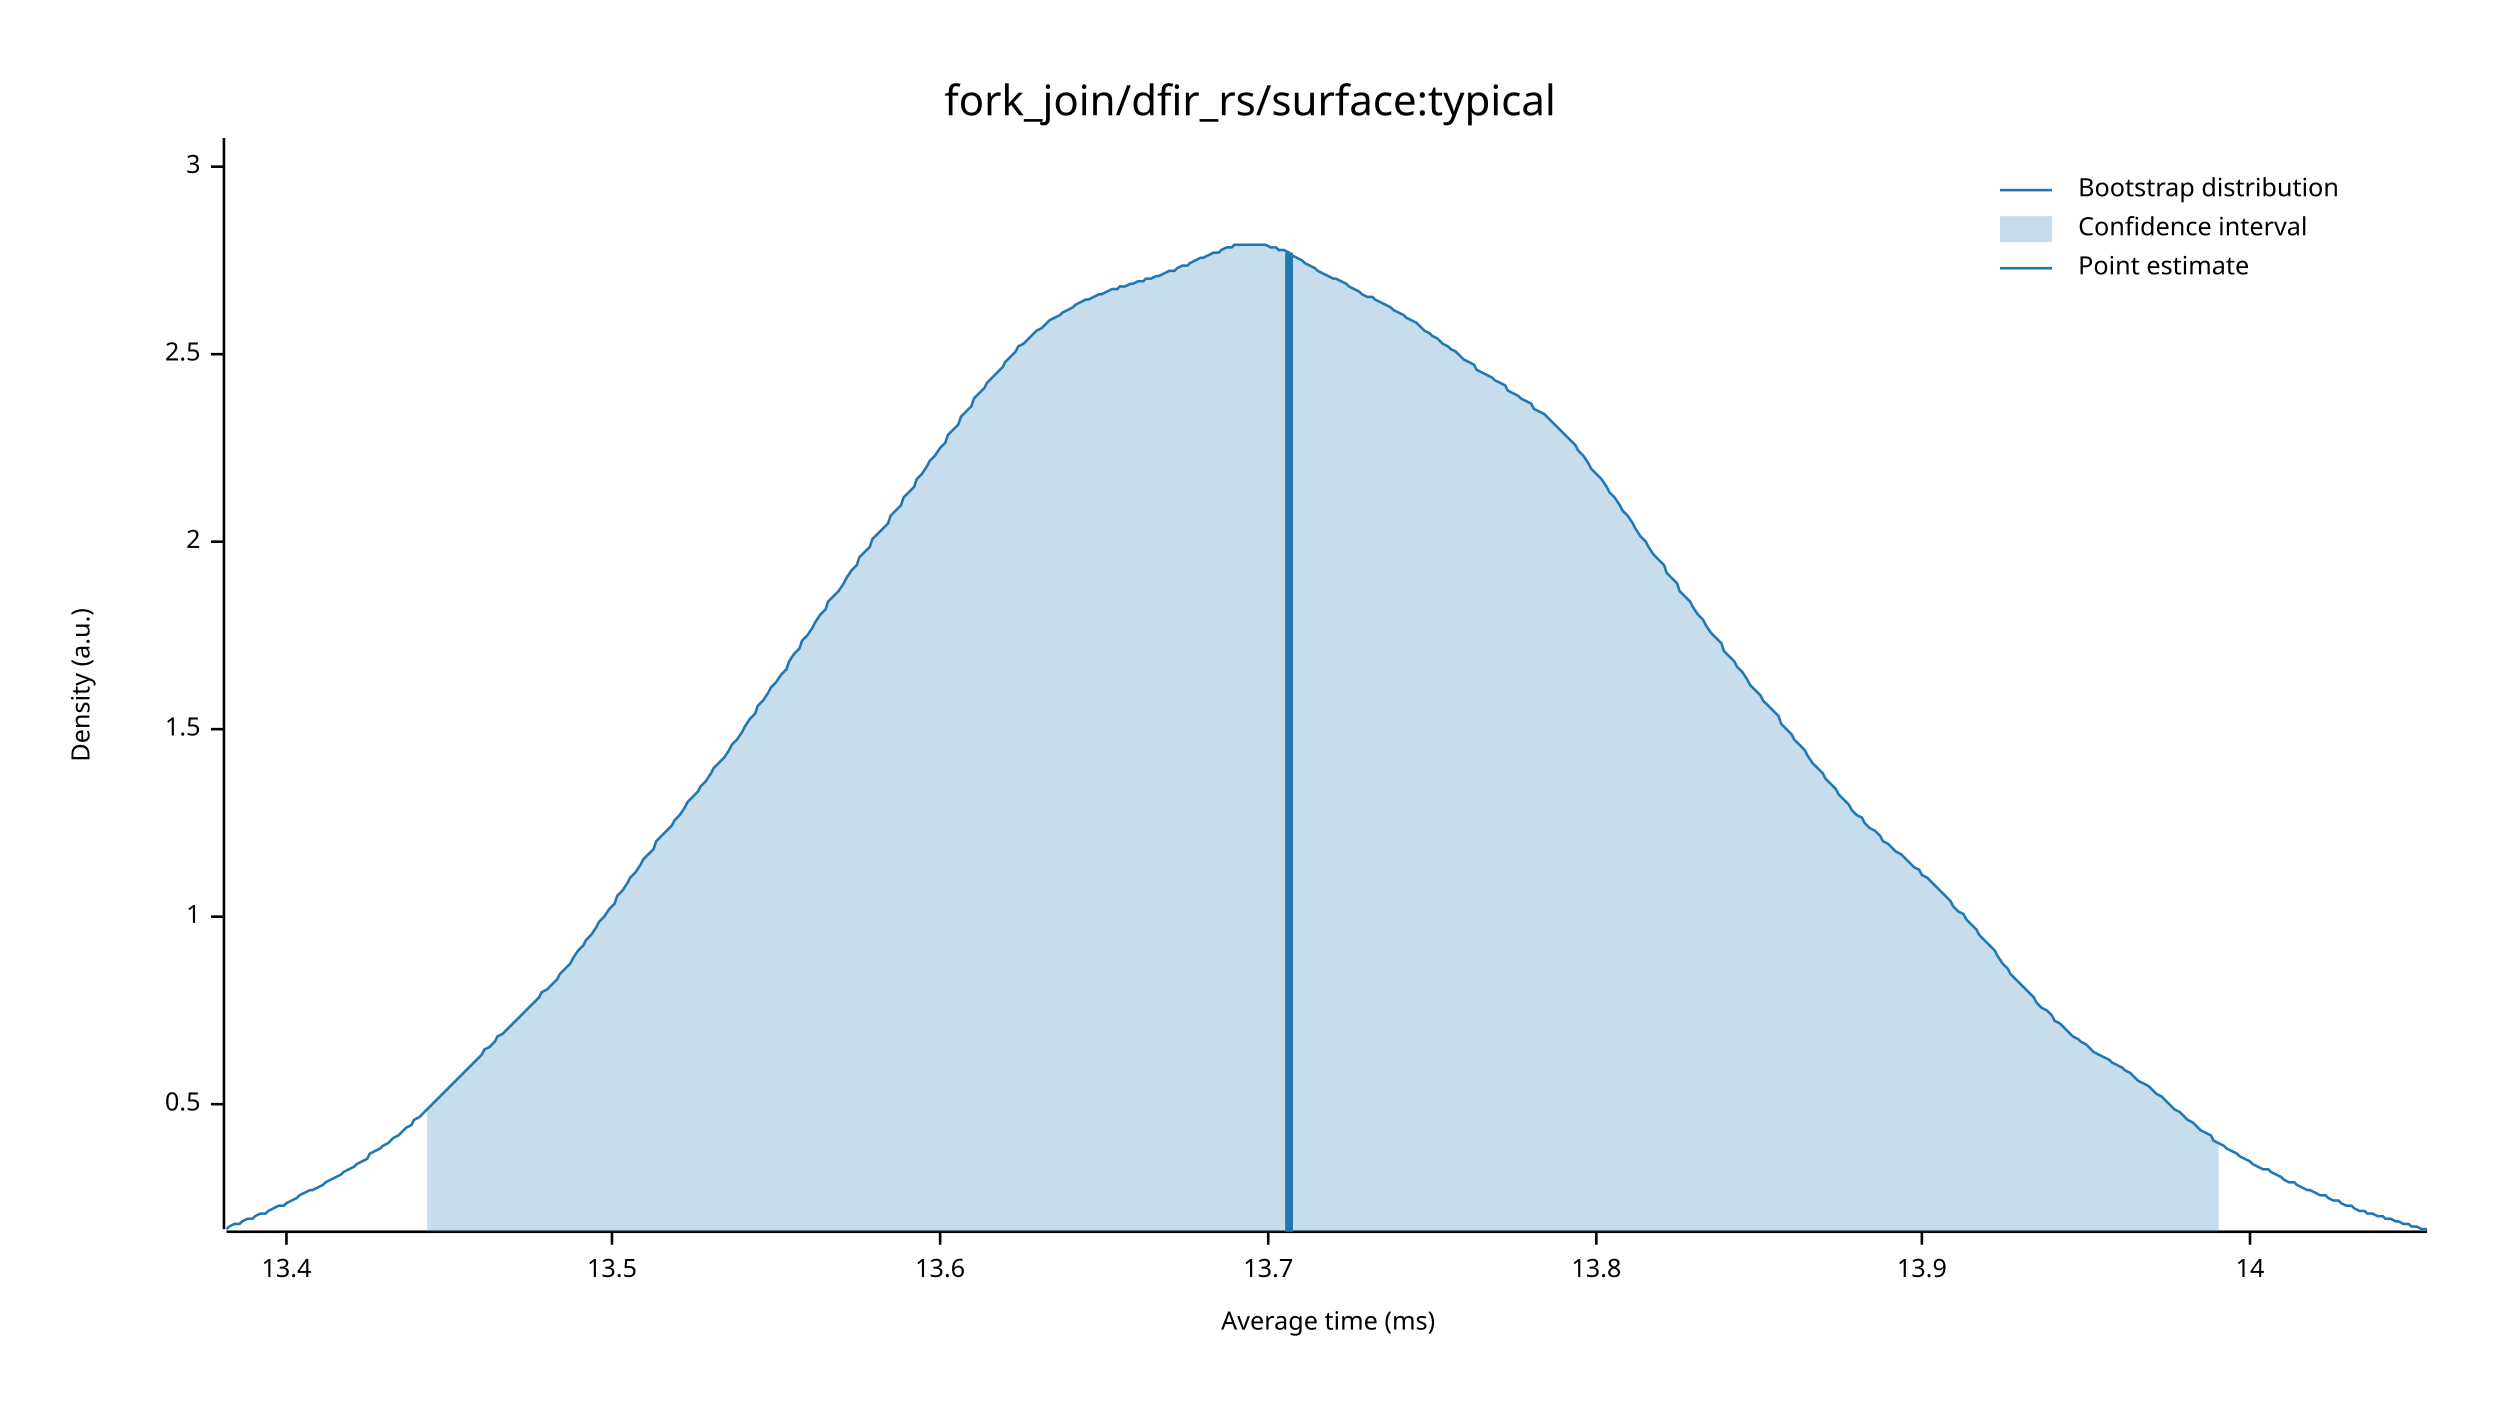
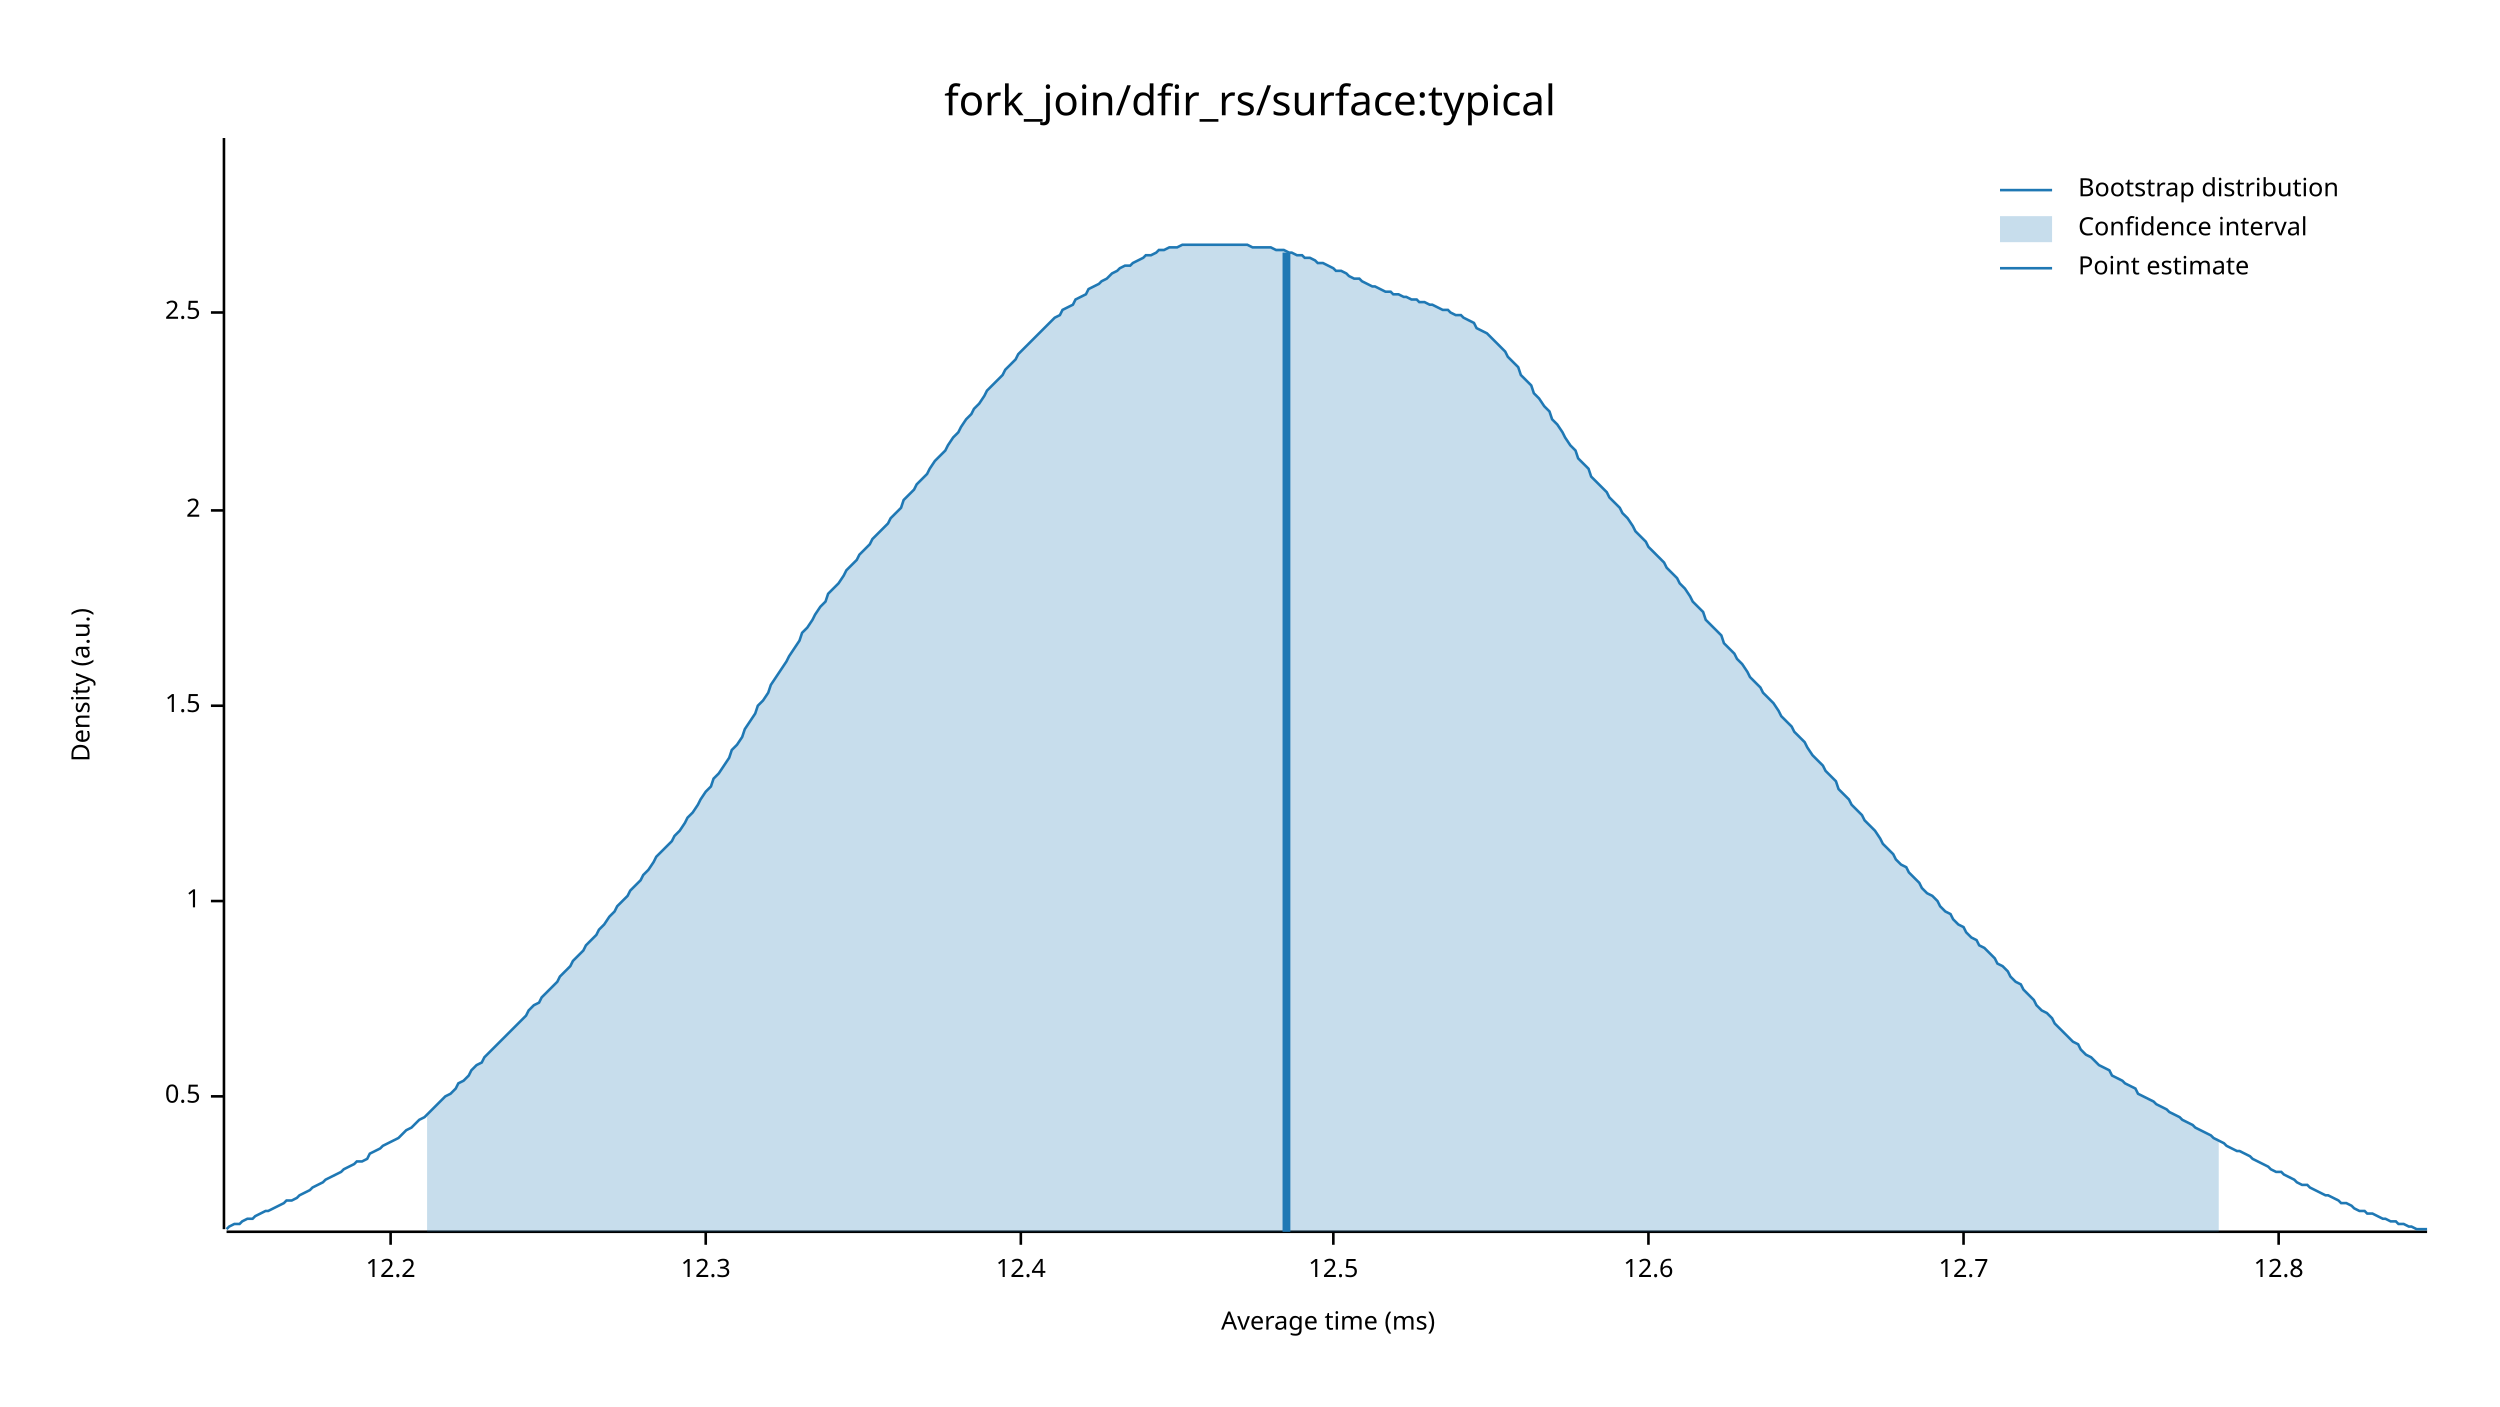
<svg xmlns="http://www.w3.org/2000/svg" width="960" height="540" viewBox="0 0 960 540">
  <text x="480" y="32" dy="0.76em" text-anchor="middle" font-family="sans-serif" font-size="16.129" opacity="1" fill="#000000">
fork_join/dfir_rs/surface:typical
</text>
  <text x="27" y="263" dy="0.76em" text-anchor="middle" font-family="sans-serif" font-size="9.677" opacity="1" fill="#000000" transform="rotate(270, 27, 263)">
Density (a.u.)
</text>
  <text x="510" y="513" dy="-0.5ex" text-anchor="middle" font-family="sans-serif" font-size="9.677" opacity="1" fill="#000000">
Average time (ms)
</text>
  <polyline fill="none" opacity="1" stroke="#000000" stroke-width="1" points="86,53 86,472 " />
-   <text x="77" y="424" dy="0.5ex" text-anchor="end" font-family="sans-serif" font-size="9.677" opacity="1" fill="#000000">
+   <text x="77" y="421" dy="0.5ex" text-anchor="end" font-family="sans-serif" font-size="9.677" opacity="1" fill="#000000">
0.5
</text>
-   <polyline fill="none" opacity="1" stroke="#000000" stroke-width="1" points="81,424 86,424 " />
-   <text x="77" y="352" dy="0.5ex" text-anchor="end" font-family="sans-serif" font-size="9.677" opacity="1" fill="#000000">
+   <polyline fill="none" opacity="1" stroke="#000000" stroke-width="1" points="81,421 86,421 " />
+   <text x="77" y="346" dy="0.5ex" text-anchor="end" font-family="sans-serif" font-size="9.677" opacity="1" fill="#000000">
1
</text>
-   <polyline fill="none" opacity="1" stroke="#000000" stroke-width="1" points="81,352 86,352 " />
-   <text x="77" y="280" dy="0.5ex" text-anchor="end" font-family="sans-serif" font-size="9.677" opacity="1" fill="#000000">
+   <polyline fill="none" opacity="1" stroke="#000000" stroke-width="1" points="81,346 86,346 " />
+   <text x="77" y="271" dy="0.5ex" text-anchor="end" font-family="sans-serif" font-size="9.677" opacity="1" fill="#000000">
1.5
</text>
-   <polyline fill="none" opacity="1" stroke="#000000" stroke-width="1" points="81,280 86,280 " />
-   <text x="77" y="208" dy="0.5ex" text-anchor="end" font-family="sans-serif" font-size="9.677" opacity="1" fill="#000000">
+   <polyline fill="none" opacity="1" stroke="#000000" stroke-width="1" points="81,271 86,271 " />
+   <text x="77" y="196" dy="0.5ex" text-anchor="end" font-family="sans-serif" font-size="9.677" opacity="1" fill="#000000">
2
</text>
-   <polyline fill="none" opacity="1" stroke="#000000" stroke-width="1" points="81,208 86,208 " />
-   <text x="77" y="136" dy="0.5ex" text-anchor="end" font-family="sans-serif" font-size="9.677" opacity="1" fill="#000000">
+   <polyline fill="none" opacity="1" stroke="#000000" stroke-width="1" points="81,196 86,196 " />
+   <text x="77" y="120" dy="0.5ex" text-anchor="end" font-family="sans-serif" font-size="9.677" opacity="1" fill="#000000">
2.5
</text>
-   <polyline fill="none" opacity="1" stroke="#000000" stroke-width="1" points="81,136 86,136 " />
-   <text x="77" y="64" dy="0.5ex" text-anchor="end" font-family="sans-serif" font-size="9.677" opacity="1" fill="#000000">
- 3
+   <polyline fill="none" opacity="1" stroke="#000000" stroke-width="1" points="81,120 86,120 " />
+   <polyline fill="none" opacity="1" stroke="#000000" stroke-width="1" points="87,473 932,473 " />
+   <text x="150" y="483" dy="0.76em" text-anchor="middle" font-family="sans-serif" font-size="9.677" opacity="1" fill="#000000">
+ 12.2
</text>
-   <polyline fill="none" opacity="1" stroke="#000000" stroke-width="1" points="81,64 86,64 " />
-   <polyline fill="none" opacity="1" stroke="#000000" stroke-width="1" points="87,473 932,473 " />
-   <text x="110" y="483" dy="0.76em" text-anchor="middle" font-family="sans-serif" font-size="9.677" opacity="1" fill="#000000">
- 13.4
+   <polyline fill="none" opacity="1" stroke="#000000" stroke-width="1" points="150,473 150,478 " />
+   <text x="271" y="483" dy="0.76em" text-anchor="middle" font-family="sans-serif" font-size="9.677" opacity="1" fill="#000000">
+ 12.3
</text>
-   <polyline fill="none" opacity="1" stroke="#000000" stroke-width="1" points="110,473 110,478 " />
-   <text x="235" y="483" dy="0.76em" text-anchor="middle" font-family="sans-serif" font-size="9.677" opacity="1" fill="#000000">
- 13.5
+   <polyline fill="none" opacity="1" stroke="#000000" stroke-width="1" points="271,473 271,478 " />
+   <text x="392" y="483" dy="0.76em" text-anchor="middle" font-family="sans-serif" font-size="9.677" opacity="1" fill="#000000">
+ 12.4
</text>
-   <polyline fill="none" opacity="1" stroke="#000000" stroke-width="1" points="235,473 235,478 " />
-   <text x="361" y="483" dy="0.76em" text-anchor="middle" font-family="sans-serif" font-size="9.677" opacity="1" fill="#000000">
- 13.6
+   <polyline fill="none" opacity="1" stroke="#000000" stroke-width="1" points="392,473 392,478 " />
+   <text x="512" y="483" dy="0.76em" text-anchor="middle" font-family="sans-serif" font-size="9.677" opacity="1" fill="#000000">
+ 12.5
</text>
-   <polyline fill="none" opacity="1" stroke="#000000" stroke-width="1" points="361,473 361,478 " />
-   <text x="487" y="483" dy="0.76em" text-anchor="middle" font-family="sans-serif" font-size="9.677" opacity="1" fill="#000000">
- 13.7
+   <polyline fill="none" opacity="1" stroke="#000000" stroke-width="1" points="512,473 512,478 " />
+   <text x="633" y="483" dy="0.76em" text-anchor="middle" font-family="sans-serif" font-size="9.677" opacity="1" fill="#000000">
+ 12.6
</text>
-   <polyline fill="none" opacity="1" stroke="#000000" stroke-width="1" points="487,473 487,478 " />
-   <text x="613" y="483" dy="0.76em" text-anchor="middle" font-family="sans-serif" font-size="9.677" opacity="1" fill="#000000">
- 13.8
+   <polyline fill="none" opacity="1" stroke="#000000" stroke-width="1" points="633,473 633,478 " />
+   <text x="754" y="483" dy="0.76em" text-anchor="middle" font-family="sans-serif" font-size="9.677" opacity="1" fill="#000000">
+ 12.7
</text>
-   <polyline fill="none" opacity="1" stroke="#000000" stroke-width="1" points="613,473 613,478 " />
-   <text x="738" y="483" dy="0.76em" text-anchor="middle" font-family="sans-serif" font-size="9.677" opacity="1" fill="#000000">
- 13.9
+   <polyline fill="none" opacity="1" stroke="#000000" stroke-width="1" points="754,473 754,478 " />
+   <text x="875" y="483" dy="0.76em" text-anchor="middle" font-family="sans-serif" font-size="9.677" opacity="1" fill="#000000">
+ 12.8
</text>
-   <polyline fill="none" opacity="1" stroke="#000000" stroke-width="1" points="738,473 738,478 " />
-   <text x="864" y="483" dy="0.76em" text-anchor="middle" font-family="sans-serif" font-size="9.677" opacity="1" fill="#000000">
- 14
- </text>
-   <polyline fill="none" opacity="1" stroke="#000000" stroke-width="1" points="864,473 864,478 " />
-   <polyline fill="none" opacity="1" stroke="#1F78B4" stroke-width="1" points="87,472 88,471 90,470 92,470 93,469 95,468 97,468 98,467 100,466 102,466 103,465 105,464 107,463 109,463 110,462 112,461 114,460 115,459 117,458 119,457 120,457 122,456 124,455 125,454 127,453 129,452 131,451 132,450 134,449 136,448 137,447 139,446 141,445 142,443 144,442 146,441 147,440 149,439 151,437 153,436 154,435 156,433 158,432 159,430 161,429 163,427 164,426 166,424 168,422 169,421 171,419 173,417 175,415 176,414 178,412 180,410 181,409 183,407 185,405 186,403 188,402 190,400 191,398 193,397 195,395 197,393 198,392 200,390 202,388 203,387 205,385 207,383 208,381 210,380 212,378 214,376 215,374 217,372 219,370 220,368 222,365 224,363 225,361 227,359 229,356 230,354 232,352 234,349 236,347 237,344 239,342 241,339 242,337 244,335 246,332 247,330 249,328 251,326 252,323 254,321 256,319 258,317 259,315 261,313 263,310 264,308 266,306 268,304 269,302 271,300 273,297 274,295 276,293 278,291 280,288 281,286 283,284 285,281 286,279 288,276 290,274 291,271 293,269 295,266 296,264 298,262 300,259 302,257 303,254 305,251 307,249 308,246 310,244 312,241 313,239 315,236 317,234 318,231 320,229 322,227 324,224 325,222 327,219 329,217 330,214 332,212 334,210 335,207 337,205 339,203 341,201 342,198 344,196 346,194 347,191 349,189 351,187 352,184 354,182 356,179 357,177 359,175 361,172 363,170 364,167 366,165 368,163 369,160 371,158 373,156 374,153 376,151 378,149 379,147 381,145 383,143 385,141 386,139 388,137 390,135 391,133 393,132 395,130 396,129 398,127 400,126 401,125 403,123 405,122 407,121 408,120 410,119 412,118 413,117 415,116 417,115 418,115 420,114 422,113 423,113 425,112 427,111 429,111 430,110 432,110 434,109 435,109 437,108 439,108 440,107 442,107 444,106 445,106 447,105 449,104 451,104 452,103 454,102 456,102 457,101 459,100 461,99 462,99 464,98 466,97 468,97 469,96 471,95 473,95 474,94 476,94 478,94 479,94 481,94 483,94 484,94 486,94 488,95 490,95 491,96 493,96 495,97 496,98 498,99 500,100 501,101 503,102 505,103 506,104 508,105 510,106 512,107 513,107 515,108 517,109 518,110 520,111 522,112 523,113 525,114 527,114 528,115 530,116 532,117 534,118 535,119 537,120 539,121 540,122 542,123 544,124 545,125 547,127 549,128 550,129 552,130 554,132 556,133 557,134 559,135 561,137 562,138 564,139 566,140 567,142 569,143 571,144 573,145 574,146 576,147 578,148 579,150 581,151 583,152 584,153 586,154 588,155 589,157 591,158 593,159 595,161 596,162 598,164 600,166 601,167 603,169 605,171 606,173 608,175 610,178 611,180 613,182 615,184 617,187 618,189 620,191 622,194 623,196 625,198 627,201 628,203 630,206 632,208 633,210 635,213 637,215 639,217 640,220 642,222 644,224 645,227 647,229 649,231 650,233 652,236 654,238 655,240 657,243 659,245 661,247 662,250 664,252 666,254 667,256 669,258 671,261 672,263 674,265 676,267 677,269 679,271 681,273 683,275 684,278 686,280 688,282 689,284 691,286 693,288 694,290 696,293 698,295 700,297 701,299 703,301 705,303 706,305 708,307 710,309 711,311 713,313 715,314 716,316 718,318 720,319 722,321 723,323 725,324 727,326 728,327 730,328 732,330 733,331 735,333 737,334 738,336 740,337 742,339 744,341 745,342 747,344 749,346 750,348 752,350 754,351 755,353 757,355 759,357 760,359 762,361 764,363 766,365 767,367 769,370 771,372 772,374 774,376 776,378 777,379 779,381 781,383 782,385 784,387 786,388 788,390 789,392 791,393 793,395 794,396 796,398 798,399 799,400 801,401 803,403 804,404 806,405 808,406 810,407 811,408 813,409 815,410 816,411 818,412 820,414 821,415 823,416 825,417 827,419 828,420 830,421 832,423 833,424 835,426 837,427 838,428 840,430 842,431 843,432 845,434 847,435 849,436 850,438 852,439 854,440 855,441 857,442 859,443 860,444 862,445 864,446 865,447 867,448 869,449 871,449 872,450 874,451 876,452 877,453 879,454 881,454 882,455 884,456 886,457 887,457 889,458 891,459 893,459 894,460 896,461 898,461 899,462 901,463 903,463 904,464 906,465 908,465 909,466 911,466 913,467 915,467 916,468 918,468 920,469 921,469 923,470 925,470 926,471 928,471 930,472 932,472 " />
-   <polygon opacity="0.25" fill="#1F78B4" points="164,426 166,424 168,422 169,421 171,419 173,417 175,415 176,414 178,412 180,410 181,409 183,407 185,405 186,403 188,402 190,400 191,398 193,397 195,395 197,393 198,392 200,390 202,388 203,387 205,385 207,383 208,381 210,380 212,378 214,376 215,374 217,372 219,370 220,368 222,365 224,363 225,361 227,359 229,356 230,354 232,352 234,349 236,347 237,344 239,342 241,339 242,337 244,335 246,332 247,330 249,328 251,326 252,323 254,321 256,319 258,317 259,315 261,313 263,310 264,308 266,306 268,304 269,302 271,300 273,297 274,295 276,293 278,291 280,288 281,286 283,284 285,281 286,279 288,276 290,274 291,271 293,269 295,266 296,264 298,262 300,259 302,257 303,254 305,251 307,249 308,246 310,244 312,241 313,239 315,236 317,234 318,231 320,229 322,227 324,224 325,222 327,219 329,217 330,214 332,212 334,210 335,207 337,205 339,203 341,201 342,198 344,196 346,194 347,191 349,189 351,187 352,184 354,182 356,179 357,177 359,175 361,172 363,170 364,167 366,165 368,163 369,160 371,158 373,156 374,153 376,151 378,149 379,147 381,145 383,143 385,141 386,139 388,137 390,135 391,133 393,132 395,130 396,129 398,127 400,126 401,125 403,123 405,122 407,121 408,120 410,119 412,118 413,117 415,116 417,115 418,115 420,114 422,113 423,113 425,112 427,111 429,111 430,110 432,110 434,109 435,109 437,108 439,108 440,107 442,107 444,106 445,106 447,105 449,104 451,104 452,103 454,102 456,102 457,101 459,100 461,99 462,99 464,98 466,97 468,97 469,96 471,95 473,95 474,94 476,94 478,94 479,94 481,94 483,94 484,94 486,94 488,95 490,95 491,96 493,96 495,97 496,98 498,99 500,100 501,101 503,102 505,103 506,104 508,105 510,106 512,107 513,107 515,108 517,109 518,110 520,111 522,112 523,113 525,114 527,114 528,115 530,116 532,117 534,118 535,119 537,120 539,121 540,122 542,123 544,124 545,125 547,127 549,128 550,129 552,130 554,132 556,133 557,134 559,135 561,137 562,138 564,139 566,140 567,142 569,143 571,144 573,145 574,146 576,147 578,148 579,150 581,151 583,152 584,153 586,154 588,155 589,157 591,158 593,159 595,161 596,162 598,164 600,166 601,167 603,169 605,171 606,173 608,175 610,178 611,180 613,182 615,184 617,187 618,189 620,191 622,194 623,196 625,198 627,201 628,203 630,206 632,208 633,210 635,213 637,215 639,217 640,220 642,222 644,224 645,227 647,229 649,231 650,233 652,236 654,238 655,240 657,243 659,245 661,247 662,250 664,252 666,254 667,256 669,258 671,261 672,263 674,265 676,267 677,269 679,271 681,273 683,275 684,278 686,280 688,282 689,284 691,286 693,288 694,290 696,293 698,295 700,297 701,299 703,301 705,303 706,305 708,307 710,309 711,311 713,313 715,314 716,316 718,318 720,319 722,321 723,323 725,324 727,326 728,327 730,328 732,330 733,331 735,333 737,334 738,336 740,337 742,339 744,341 745,342 747,344 749,346 750,348 752,350 754,351 755,353 757,355 759,357 760,359 762,361 764,363 766,365 767,367 769,370 771,372 772,374 774,376 776,378 777,379 779,381 781,383 782,385 784,387 786,388 788,390 789,392 791,393 793,395 794,396 796,398 798,399 799,400 801,401 803,403 804,404 806,405 808,406 810,407 811,408 813,409 815,410 816,411 818,412 820,414 821,415 823,416 825,417 827,419 828,420 830,421 832,423 833,424 835,426 837,427 838,428 840,430 842,431 843,432 845,434 847,435 849,436 850,438 852,439 852,473 164,473 " />
-   <polyline fill="none" opacity="1" stroke="#1F78B4" stroke-width="3" points="495,473 495,97 " />
+   <polyline fill="none" opacity="1" stroke="#000000" stroke-width="1" points="875,473 875,478 " />
+   <polyline fill="none" opacity="1" stroke="#1F78B4" stroke-width="1" points="87,472 88,471 90,470 92,470 93,469 95,468 97,468 98,467 100,466 102,465 103,465 105,464 107,463 109,462 110,461 112,461 114,460 115,459 117,458 119,457 120,456 122,455 124,454 125,453 127,452 129,451 131,450 132,449 134,448 136,447 137,446 139,446 141,445 142,443 144,442 146,441 147,440 149,439 151,438 153,437 154,436 156,434 158,433 159,432 161,430 163,429 164,428 166,426 168,424 169,423 171,421 173,420 175,418 176,416 178,415 180,413 181,411 183,409 185,408 186,406 188,404 190,402 191,401 193,399 195,397 197,395 198,394 200,392 202,390 203,388 205,386 207,385 208,383 210,381 212,379 214,377 215,375 217,373 219,371 220,369 222,367 224,365 225,363 227,361 229,359 230,357 232,355 234,352 236,350 237,348 239,346 241,344 242,342 244,340 246,338 247,336 249,334 251,331 252,329 254,327 256,325 258,323 259,321 261,319 263,316 264,314 266,312 268,309 269,307 271,304 273,302 274,299 276,297 278,294 280,291 281,288 283,286 285,283 286,280 288,277 290,274 291,271 293,269 295,266 296,263 298,260 300,257 302,254 303,252 305,249 307,246 308,243 310,241 312,238 313,236 315,233 317,231 318,228 320,226 322,224 324,221 325,219 327,217 329,215 330,213 332,211 334,209 335,207 337,205 339,203 341,201 342,199 344,197 346,195 347,192 349,190 351,188 352,186 354,184 356,182 357,180 359,177 361,175 363,173 364,171 366,168 368,166 369,164 371,161 373,159 374,157 376,155 378,152 379,150 381,148 383,146 385,144 386,142 388,140 390,138 391,136 393,134 395,132 396,131 398,129 400,127 401,126 403,124 405,122 407,121 408,119 410,118 412,117 413,115 415,114 417,113 418,111 420,110 422,109 423,108 425,107 427,105 429,104 430,103 432,102 434,102 435,101 437,100 439,99 440,98 442,98 444,97 445,96 447,96 449,95 451,95 452,95 454,94 456,94 457,94 459,94 461,94 462,94 464,94 466,94 468,94 469,94 471,94 473,94 474,94 476,94 478,94 479,94 481,95 483,95 484,95 486,95 488,95 490,96 491,96 493,96 495,97 496,97 498,98 500,98 501,99 503,99 505,100 506,101 508,101 510,102 512,103 513,104 515,104 517,105 518,106 520,107 522,107 523,108 525,109 527,110 528,110 530,111 532,112 534,112 535,113 537,113 539,114 540,114 542,115 544,115 545,116 547,116 549,117 550,117 552,118 554,119 556,119 557,120 559,121 561,121 562,122 564,123 566,124 567,126 569,127 571,128 573,130 574,131 576,133 578,135 579,137 581,139 583,141 584,144 586,146 588,148 589,151 591,153 593,156 595,158 596,161 598,163 600,166 601,168 603,171 605,173 606,176 608,178 610,180 611,183 613,185 615,187 617,189 618,191 620,193 622,195 623,197 625,199 627,202 628,204 630,206 632,208 633,210 635,212 637,214 639,216 640,218 642,220 644,222 645,224 647,226 649,229 650,231 652,233 654,235 655,238 657,240 659,242 661,244 662,247 664,249 666,251 667,253 669,255 671,258 672,260 674,262 676,264 677,266 679,268 681,270 683,273 684,275 686,277 688,279 689,281 691,283 693,285 694,287 696,290 698,292 700,294 701,296 703,298 705,300 706,303 708,305 710,307 711,309 713,311 715,313 716,315 718,317 720,319 722,322 723,324 725,326 727,328 728,330 730,332 732,333 733,335 735,337 737,339 738,341 740,343 742,344 744,346 745,348 747,350 749,351 750,353 752,355 754,356 755,358 757,360 759,361 760,363 762,364 764,366 766,368 767,370 769,371 771,373 772,375 774,377 776,378 777,380 779,382 781,384 782,386 784,388 786,389 788,391 789,393 791,395 793,397 794,398 796,400 798,401 799,403 801,405 803,406 804,407 806,409 808,410 810,411 811,413 813,414 815,415 816,416 818,417 820,418 821,420 823,421 825,422 827,423 828,424 830,425 832,426 833,427 835,428 837,429 838,430 840,431 842,432 843,433 845,434 847,435 849,436 850,437 852,438 854,439 855,440 857,441 859,442 860,442 862,443 864,444 865,445 867,446 869,447 871,448 872,449 874,450 876,450 877,451 879,452 881,453 882,454 884,455 886,455 887,456 889,457 891,458 893,459 894,459 896,460 898,461 899,462 901,462 903,463 904,464 906,465 908,465 909,466 911,466 913,467 915,468 916,468 918,469 920,469 921,470 923,470 925,471 926,471 928,472 930,472 932,472 " />
+   <polygon opacity="0.25" fill="#1F78B4" points="164,428 166,426 168,424 169,423 171,421 173,420 175,418 176,416 178,415 180,413 181,411 183,409 185,408 186,406 188,404 190,402 191,401 193,399 195,397 197,395 198,394 200,392 202,390 203,388 205,386 207,385 208,383 210,381 212,379 214,377 215,375 217,373 219,371 220,369 222,367 224,365 225,363 227,361 229,359 230,357 232,355 234,352 236,350 237,348 239,346 241,344 242,342 244,340 246,338 247,336 249,334 251,331 252,329 254,327 256,325 258,323 259,321 261,319 263,316 264,314 266,312 268,309 269,307 271,304 273,302 274,299 276,297 278,294 280,291 281,288 283,286 285,283 286,280 288,277 290,274 291,271 293,269 295,266 296,263 298,260 300,257 302,254 303,252 305,249 307,246 308,243 310,241 312,238 313,236 315,233 317,231 318,228 320,226 322,224 324,221 325,219 327,217 329,215 330,213 332,211 334,209 335,207 337,205 339,203 341,201 342,199 344,197 346,195 347,192 349,190 351,188 352,186 354,184 356,182 357,180 359,177 361,175 363,173 364,171 366,168 368,166 369,164 371,161 373,159 374,157 376,155 378,152 379,150 381,148 383,146 385,144 386,142 388,140 390,138 391,136 393,134 395,132 396,131 398,129 400,127 401,126 403,124 405,122 407,121 408,119 410,118 412,117 413,115 415,114 417,113 418,111 420,110 422,109 423,108 425,107 427,105 429,104 430,103 432,102 434,102 435,101 437,100 439,99 440,98 442,98 444,97 445,96 447,96 449,95 451,95 452,95 454,94 456,94 457,94 459,94 461,94 462,94 464,94 466,94 468,94 469,94 471,94 473,94 474,94 476,94 478,94 479,94 481,95 483,95 484,95 486,95 488,95 490,96 491,96 493,96 495,97 496,97 498,98 500,98 501,99 503,99 505,100 506,101 508,101 510,102 512,103 513,104 515,104 517,105 518,106 520,107 522,107 523,108 525,109 527,110 528,110 530,111 532,112 534,112 535,113 537,113 539,114 540,114 542,115 544,115 545,116 547,116 549,117 550,117 552,118 554,119 556,119 557,120 559,121 561,121 562,122 564,123 566,124 567,126 569,127 571,128 573,130 574,131 576,133 578,135 579,137 581,139 583,141 584,144 586,146 588,148 589,151 591,153 593,156 595,158 596,161 598,163 600,166 601,168 603,171 605,173 606,176 608,178 610,180 611,183 613,185 615,187 617,189 618,191 620,193 622,195 623,197 625,199 627,202 628,204 630,206 632,208 633,210 635,212 637,214 639,216 640,218 642,220 644,222 645,224 647,226 649,229 650,231 652,233 654,235 655,238 657,240 659,242 661,244 662,247 664,249 666,251 667,253 669,255 671,258 672,260 674,262 676,264 677,266 679,268 681,270 683,273 684,275 686,277 688,279 689,281 691,283 693,285 694,287 696,290 698,292 700,294 701,296 703,298 705,300 706,303 708,305 710,307 711,309 713,311 715,313 716,315 718,317 720,319 722,322 723,324 725,326 727,328 728,330 730,332 732,333 733,335 735,337 737,339 738,341 740,343 742,344 744,346 745,348 747,350 749,351 750,353 752,355 754,356 755,358 757,360 759,361 760,363 762,364 764,366 766,368 767,370 769,371 771,373 772,375 774,377 776,378 777,380 779,382 781,384 782,386 784,388 786,389 788,391 789,393 791,395 793,397 794,398 796,400 798,401 799,403 801,405 803,406 804,407 806,409 808,410 810,411 811,413 813,414 815,415 816,416 818,417 820,418 821,420 823,421 825,422 827,423 828,424 830,425 832,426 833,427 835,428 837,429 838,430 840,431 842,432 843,433 845,434 847,435 849,436 850,437 852,438 852,473 164,473 " />
+   <polyline fill="none" opacity="1" stroke="#1F78B4" stroke-width="3" points="494,473 494,97 " />
  <text x="798" y="68" dy="0.76em" text-anchor="start" font-family="sans-serif" font-size="9.677" opacity="1" fill="#000000">
Bootstrap distribution
</text>
  <text x="798" y="83" dy="0.76em" text-anchor="start" font-family="sans-serif" font-size="9.677" opacity="1" fill="#000000">
Confidence interval
</text>
  <text x="798" y="98" dy="0.76em" text-anchor="start" font-family="sans-serif" font-size="9.677" opacity="1" fill="#000000">
Point estimate
</text>
  <polyline fill="none" opacity="1" stroke="#1F78B4" stroke-width="1" points="768,73 788,73 " />
  <rect x="768" y="83" width="20" height="10" opacity="0.25" fill="#1F78B4" stroke="none" />
  <polyline fill="none" opacity="1" stroke="#1F78B4" stroke-width="1" points="768,103 788,103 " />
</svg>
